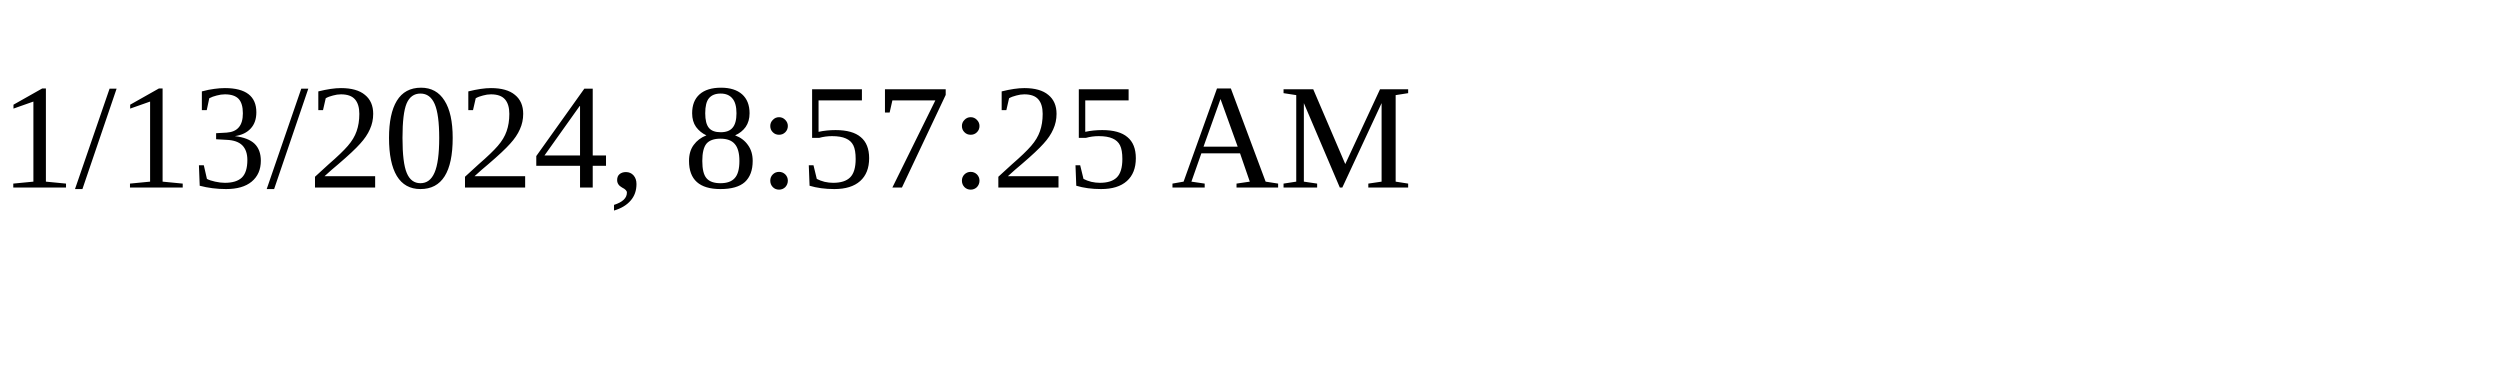
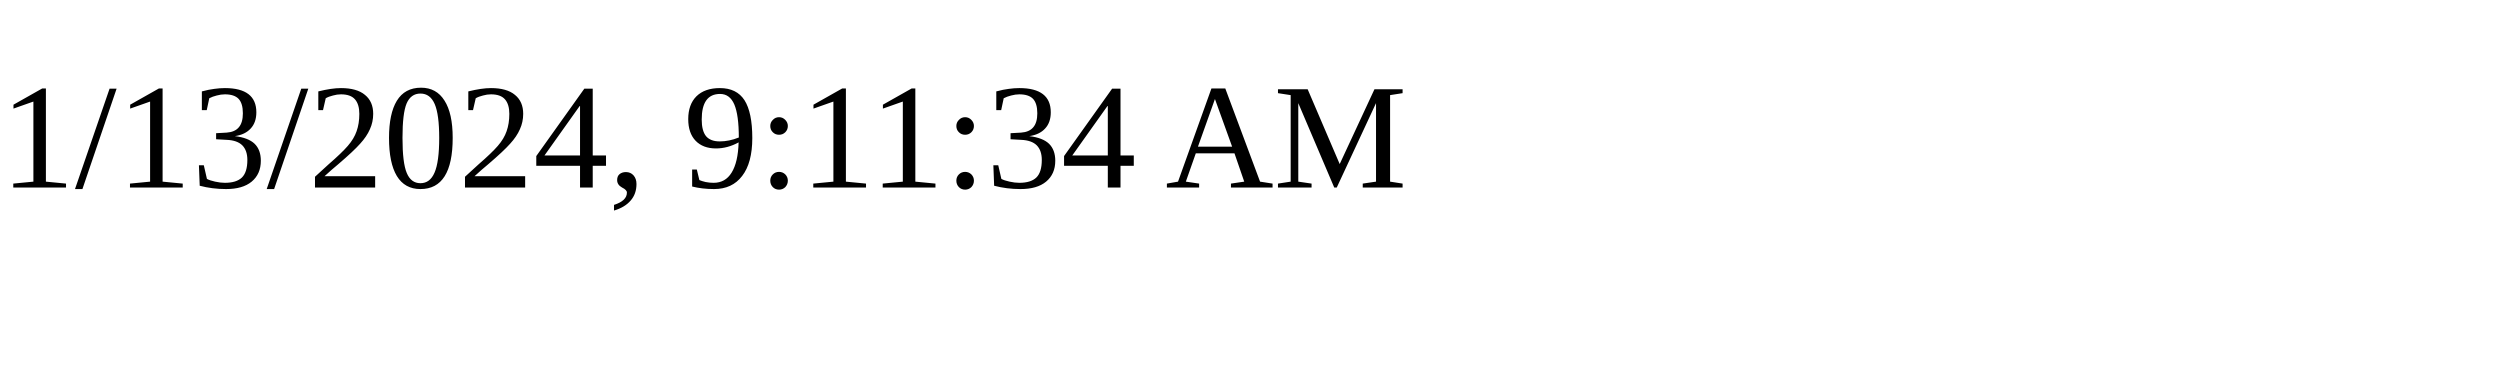
<svg xmlns="http://www.w3.org/2000/svg" height="30" width="200">
-   <text x="0" y="15">1/13/2024, 8:57:25 AM</text>
+   <text x="0" y="15">1/13/2024, 9:11:34 AM</text>
</svg>
